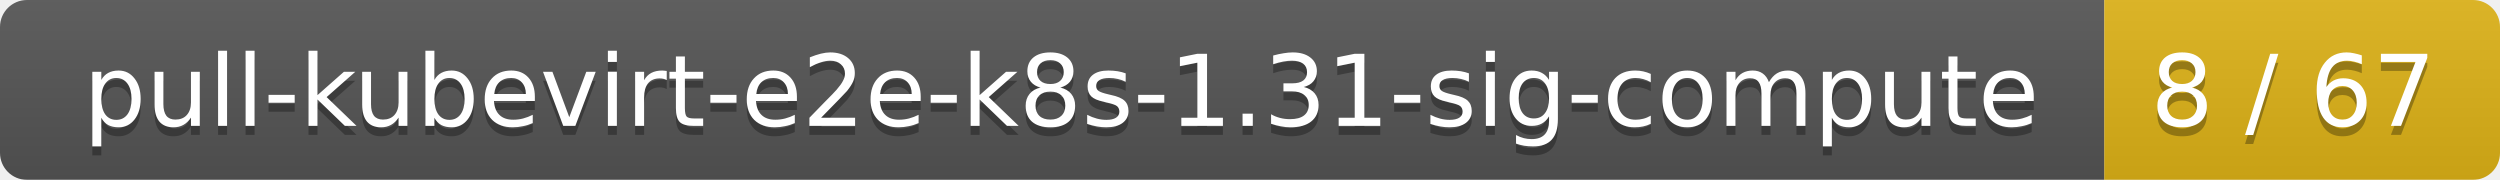
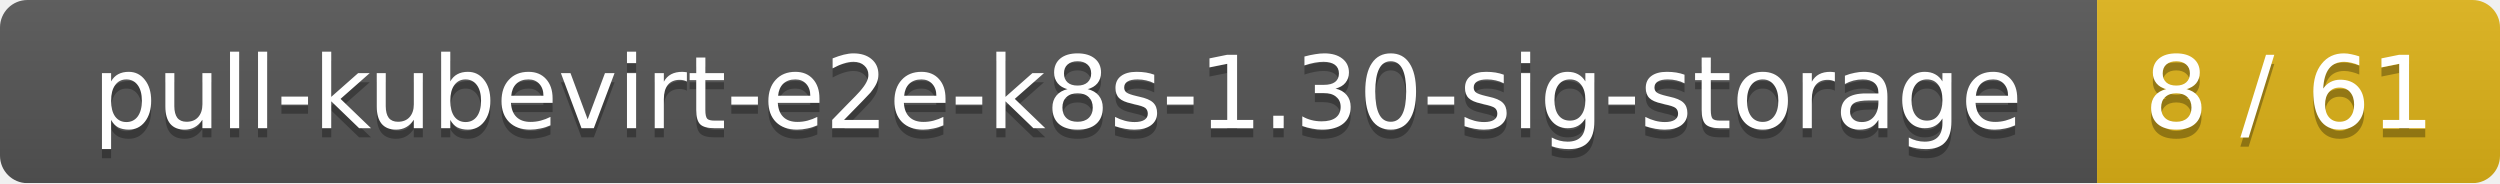
- <svg xmlns="http://www.w3.org/2000/svg" width="278" height="20">
+ <svg xmlns="http://www.w3.org/2000/svg" width="273" height="20">
  <linearGradient id="smooth" x2="0" y2="100%">
    <stop offset="0" stop-color="#bbb" stop-opacity=".1" />
    <stop offset="1" stop-opacity=".1" />
  </linearGradient>
  <mask id="round">
-     <rect width="278" height="20" rx="3" fill="#fff" />
+     <rect width="273" height="20" rx="3" fill="#fff" />
  </mask>
  <g mask="url(#round)">
-     <rect width="234" height="20" fill="#555" />
-     <rect x="234" width="44" height="20" fill="#dfb317" />
-     <rect width="278" height="20" fill="url(#smooth)" />
+     <rect width="229" height="20" fill="#555" />
+     <rect x="229" width="44" height="20" fill="#dfb317" />
+     <rect width="273" height="20" fill="url(#smooth)" />
  </g>
  <g fill="#fff" text-anchor="middle" font-family="DejaVu Sans,Verdana,Geneva,sans-serif" font-size="11">
-     <text x="118" y="15" fill="#010101" fill-opacity=".3">pull-kubevirt-e2e-k8s-1.31-sig-compute</text>
-     <text x="118" y="14">pull-kubevirt-e2e-k8s-1.31-sig-compute</text>
-     <text x="255" y="15" fill="#010101" fill-opacity=".3">8 / 67</text>
-     <text x="255" y="14">8 / 67</text>
+     <text x="115.5" y="15" fill="#010101" fill-opacity=".3">pull-kubevirt-e2e-k8s-1.30-sig-storage</text>
+     <text x="115.5" y="14">pull-kubevirt-e2e-k8s-1.30-sig-storage</text>
+     <text x="250" y="15" fill="#010101" fill-opacity=".3">8 / 61</text>
+     <text x="250" y="14">8 / 61</text>
  </g>
</svg>
